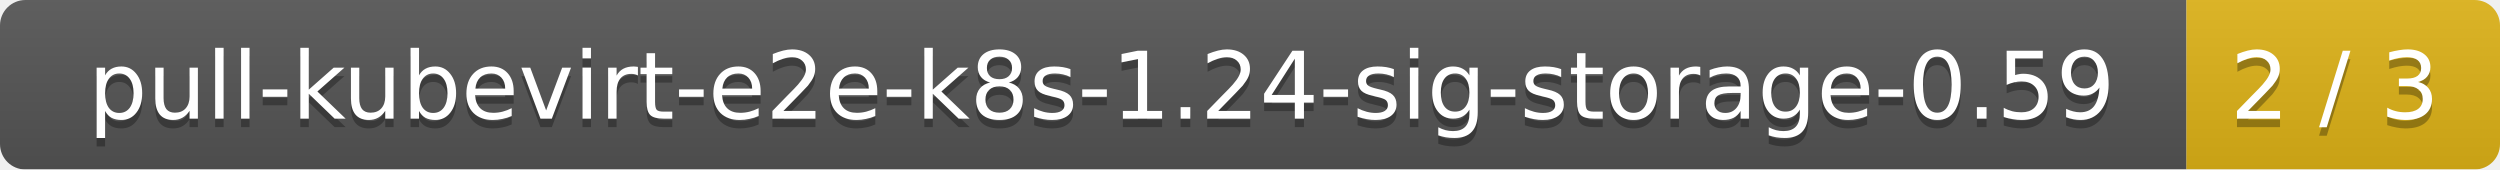
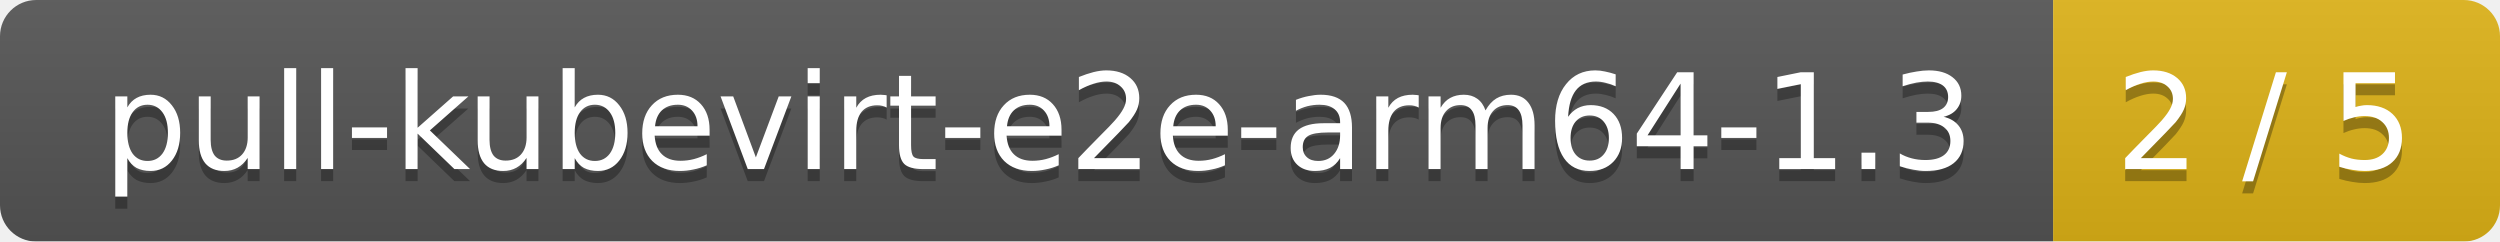
- <svg xmlns="http://www.w3.org/2000/svg" width="295" height="20">
+ <svg xmlns="http://www.w3.org/2000/svg" width="207" height="20">
  <linearGradient id="smooth" x2="0" y2="100%">
    <stop offset="0" stop-color="#bbb" stop-opacity=".1" />
    <stop offset="1" stop-opacity=".1" />
  </linearGradient>
  <mask id="round">
-     <rect width="295" height="20" rx="3" fill="#fff" />
+     <rect width="207" height="20" rx="3" fill="#fff" />
  </mask>
  <g mask="url(#round)">
-     <rect width="258" height="20" fill="#555" />
-     <rect x="258" width="37" height="20" fill="#dfb317" />
-     <rect width="295" height="20" fill="url(#smooth)" />
+     <rect width="170" height="20" fill="#555" />
+     <rect x="170" width="37" height="20" fill="#dfb317" />
+     <rect width="207" height="20" fill="url(#smooth)" />
  </g>
  <g fill="#fff" text-anchor="middle" font-family="DejaVu Sans,Verdana,Geneva,sans-serif" font-size="11">
-     <text x="130" y="15" fill="#010101" fill-opacity=".3">pull-kubevirt-e2e-k8s-1.24-sig-storage-0.59</text>
-     <text x="130" y="14">pull-kubevirt-e2e-k8s-1.24-sig-storage-0.59</text>
-     <text x="275.5" y="15" fill="#010101" fill-opacity=".3">2 / 3</text>
-     <text x="275.5" y="14">2 / 3</text>
+     <text x="86" y="15" fill="#010101" fill-opacity=".3">pull-kubevirt-e2e-arm64-1.3</text>
+     <text x="86" y="14">pull-kubevirt-e2e-arm64-1.3</text>
+     <text x="187.5" y="15" fill="#010101" fill-opacity=".3">2 / 5</text>
+     <text x="187.5" y="14">2 / 5</text>
  </g>
</svg>
